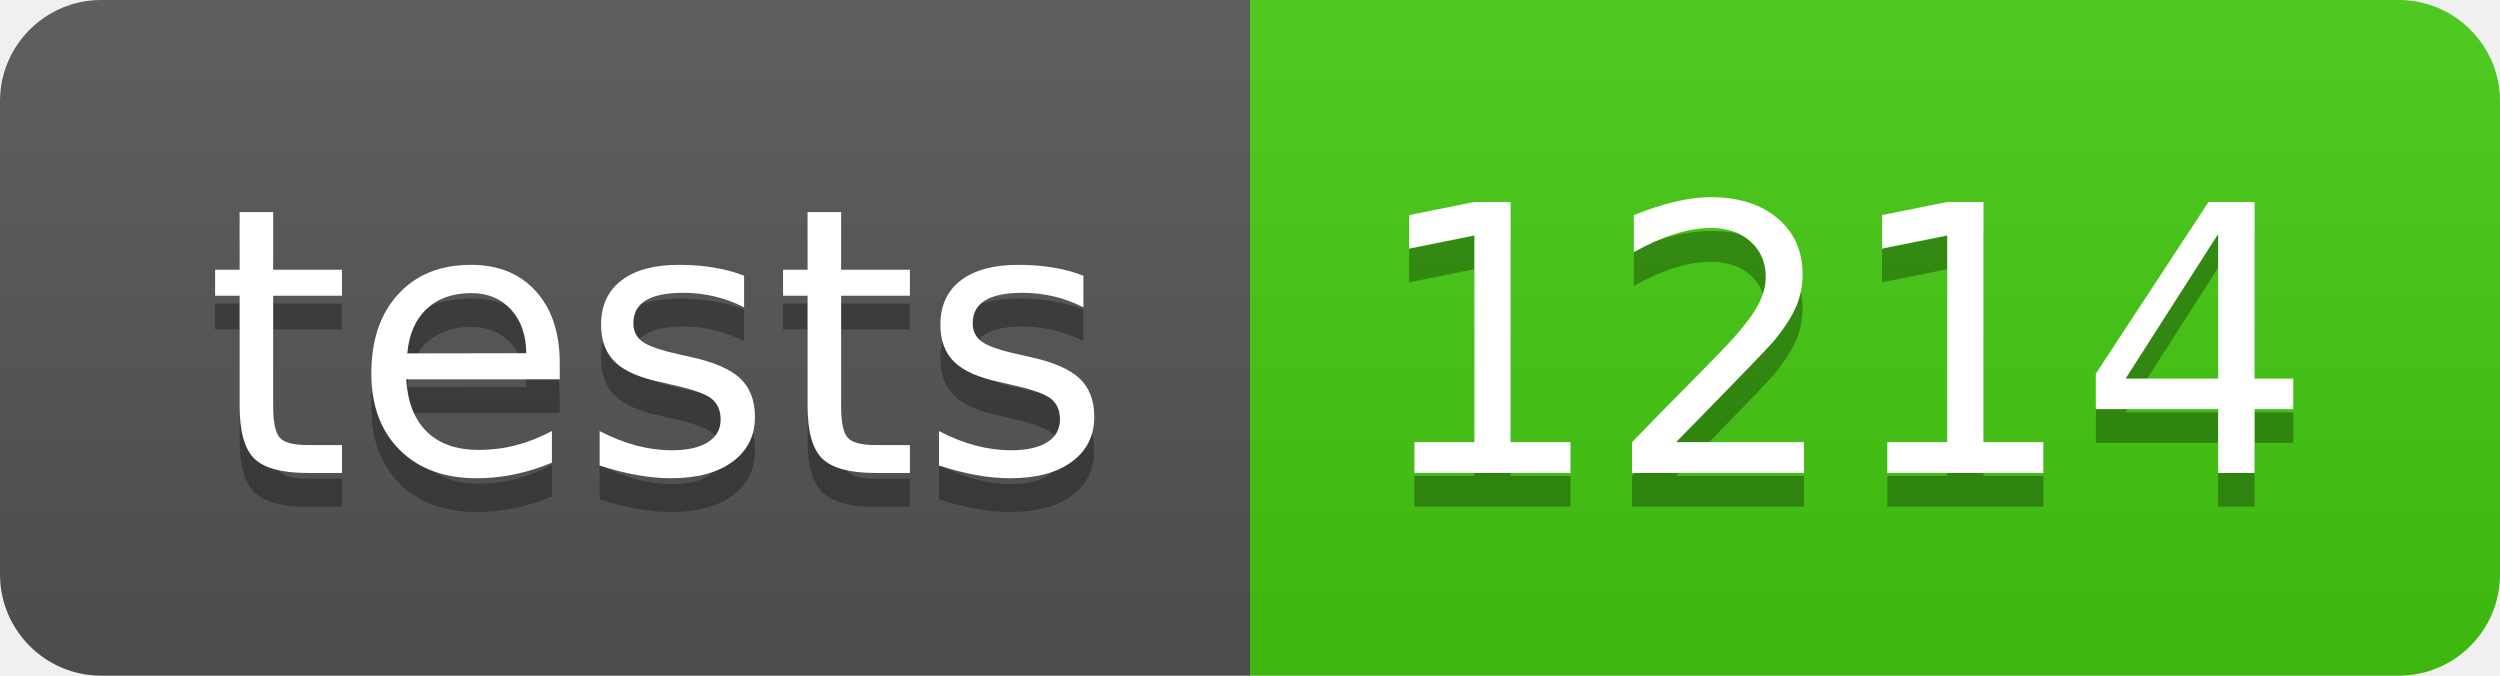
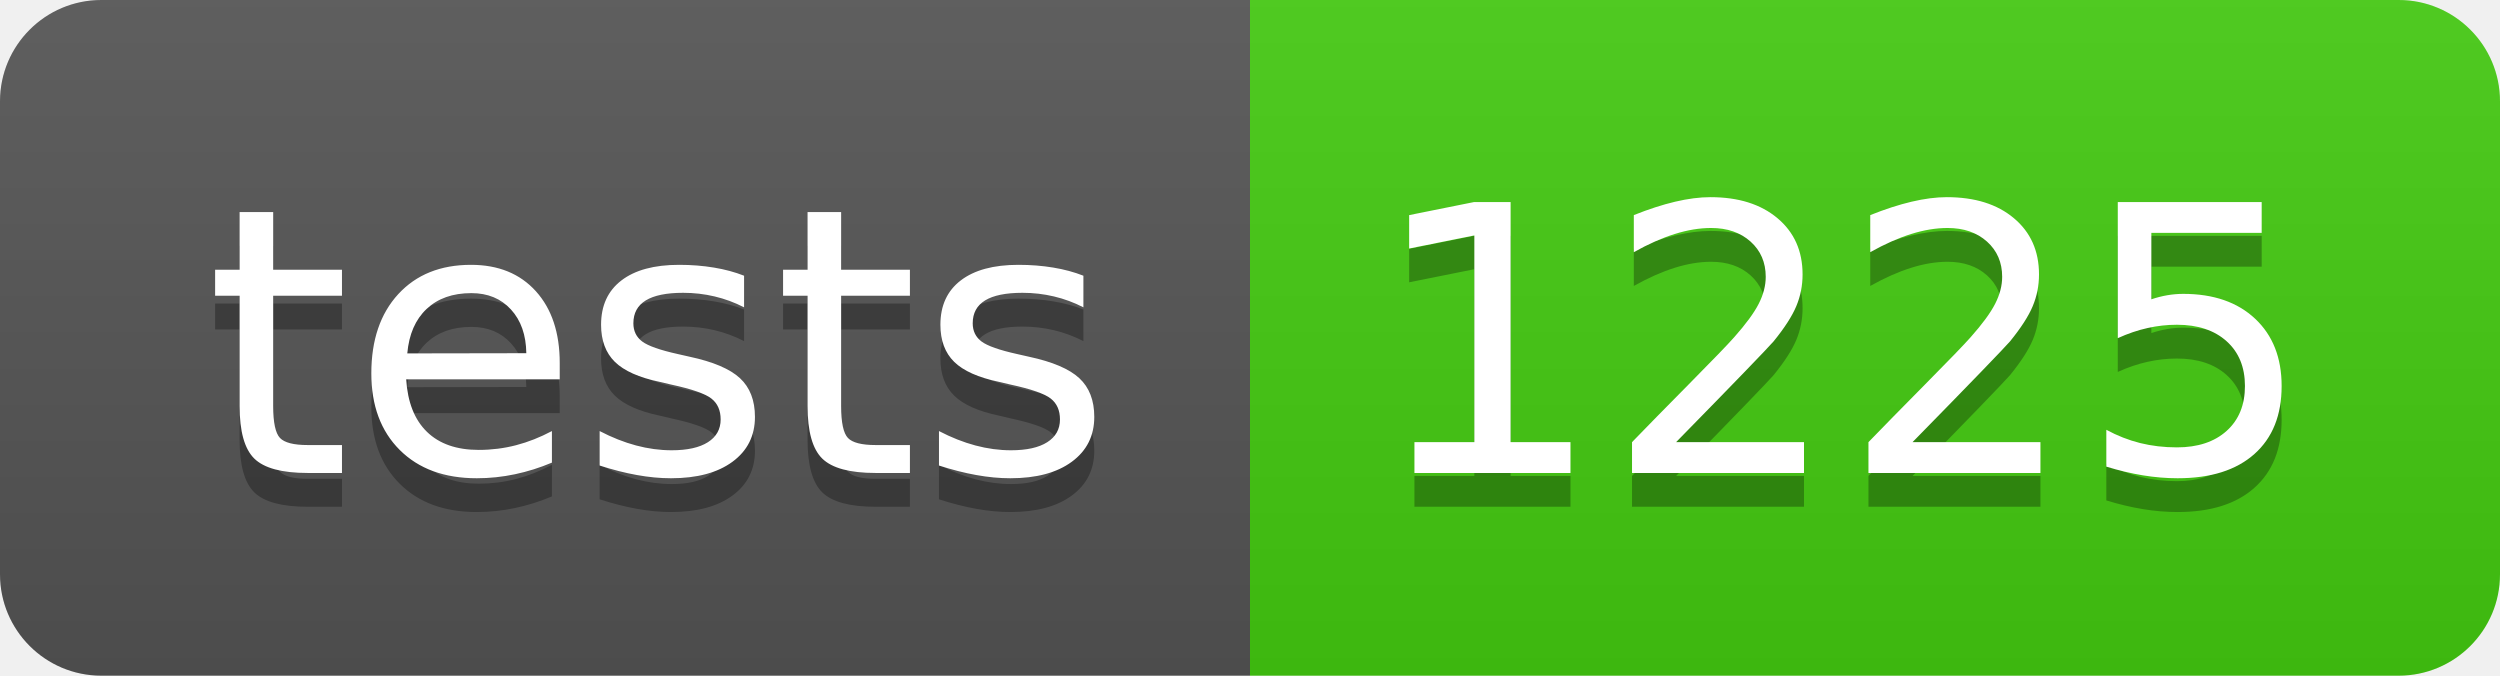
- <svg xmlns="http://www.w3.org/2000/svg" width="74" height="20" role="img" aria-label="tests: 1214">
+ <svg xmlns="http://www.w3.org/2000/svg" width="74" height="20" role="img" aria-label="tests: 1225">
  <linearGradient id="s" x2="0" y2="100%">
    <stop offset="0" stop-color="#bbb" stop-opacity=".1" />
    <stop offset="1" stop-opacity=".1" />
  </linearGradient>
  <clipPath id="r">
    <rect width="74" height="20" rx="3" fill="#fff" />
  </clipPath>
  <g clip-path="url(#r)">
    <rect width="37" height="20" fill="#555" />
    <rect x="37" width="37" height="20" fill="#4c1" />
    <rect width="74" height="20" fill="url(#s)" />
  </g>
  <g fill="#fff" text-anchor="middle" font-family="Verdana,Geneva,DejaVu Sans,sans-serif" text-rendering="geometricPrecision" font-size="110">
    <text aria-hidden="true" x="195" y="150" fill="#010101" fill-opacity=".3" transform="scale(.1)" textLength="270">tests</text>
    <text x="195" y="140" transform="scale(.1)" fill="#fff" textLength="270">tests</text>
-     <text aria-hidden="true" x="545" y="150" fill="#010101" fill-opacity=".3" transform="scale(.1)" textLength="270">1214</text>
-     <text x="545" y="140" transform="scale(.1)" fill="#fff" textLength="270">1214</text>
+     <text aria-hidden="true" x="545" y="150" fill="#010101" fill-opacity=".3" transform="scale(.1)" textLength="270">1225</text>
+     <text x="545" y="140" transform="scale(.1)" fill="#fff" textLength="270">1225</text>
  </g>
</svg>
